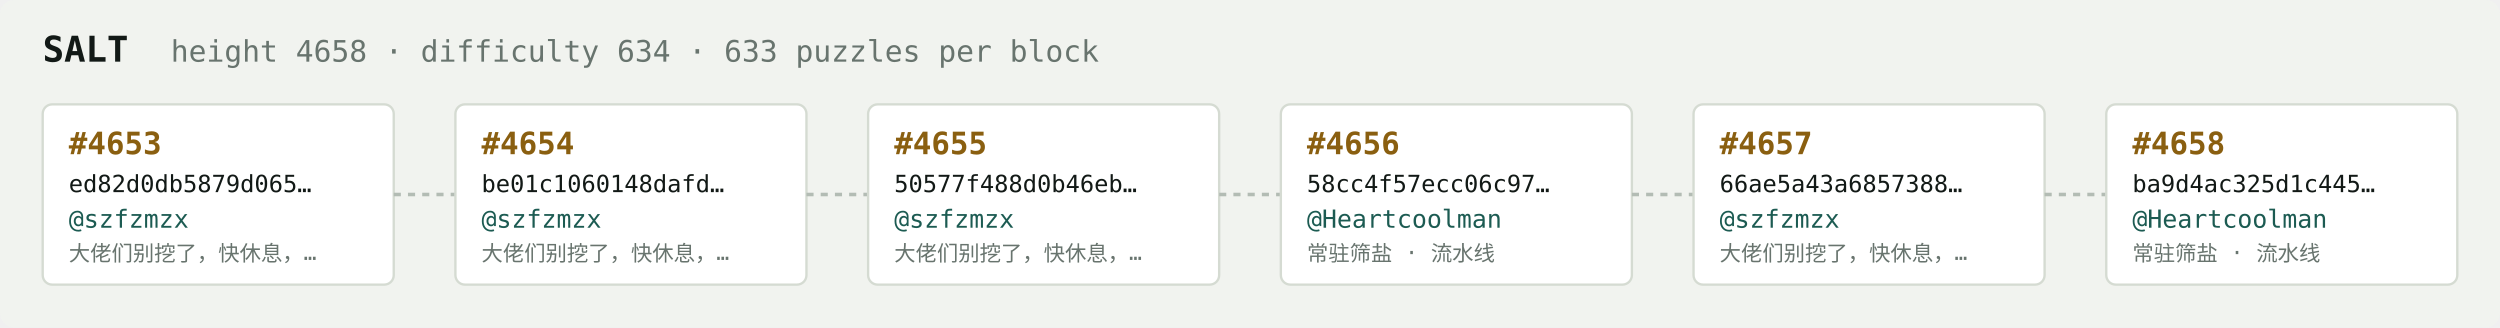
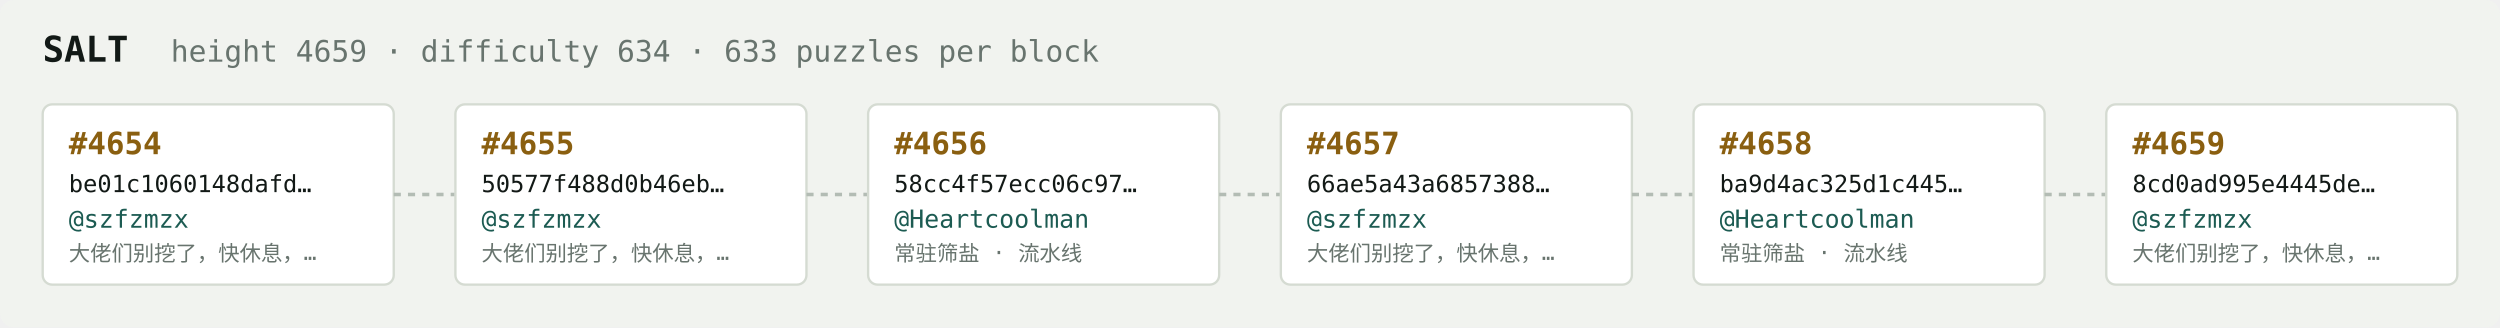
<svg xmlns="http://www.w3.org/2000/svg" width="1054" height="138" viewBox="0 0 1054 138" font-family="ui-monospace,SFMono-Regular,Menlo,monospace">
  <rect fill="#f1f3ef" width="1054" height="138" rx="6" />
  <text x="18" y="26" fill="#121916" font-size="15" font-weight="700">SALT</text>
-   <text x="72" y="26" fill="#68746e" font-size="12.5">height 4658 · difficulty 634 · 633 puzzles per block</text>
+   <text x="72" y="26" fill="#68746e" font-size="12.5">height 4659 · difficulty 634 · 633 puzzles per block</text>
  <rect x="18" y="44" width="148" height="76" rx="4" fill="#ffffff" stroke="#d5dbd2" stroke-width="1" />
-   <text x="29" y="65" fill="#8a5f10" font-size="13" font-weight="700">#4653</text>
-   <text x="29" y="81" fill="#121916" font-size="10">ed82d0db5879d065…</text>
+   <text x="29" y="65" fill="#8a5f10" font-size="13" font-weight="700">#4654</text>
+   <text x="29" y="81" fill="#121916" font-size="10">be01c1060148dafd…</text>
  <text x="29" y="96" fill="#1c5b52" font-size="10.5">@szfzmzx</text>
  <text x="29" y="110" fill="#68746e" font-size="9">大佬们别挖了，快休息，…</text>
  <line x1="166" y1="82.0" x2="192" y2="82.0" stroke="#b3bcb4" stroke-width="1.5" stroke-dasharray="3 3" />
  <rect x="192" y="44" width="148" height="76" rx="4" fill="#ffffff" stroke="#d5dbd2" stroke-width="1" />
-   <text x="203" y="65" fill="#8a5f10" font-size="13" font-weight="700">#4654</text>
-   <text x="203" y="81" fill="#121916" font-size="10">be01c1060148dafd…</text>
+   <text x="203" y="65" fill="#8a5f10" font-size="13" font-weight="700">#4655</text>
+   <text x="203" y="81" fill="#121916" font-size="10">50577f488d0b46eb…</text>
  <text x="203" y="96" fill="#1c5b52" font-size="10.5">@szfzmzx</text>
  <text x="203" y="110" fill="#68746e" font-size="9">大佬们别挖了，快休息，…</text>
  <line x1="340" y1="82.0" x2="366" y2="82.0" stroke="#b3bcb4" stroke-width="1.5" stroke-dasharray="3 3" />
  <rect x="366" y="44" width="148" height="76" rx="4" fill="#ffffff" stroke="#d5dbd2" stroke-width="1" />
-   <text x="377" y="65" fill="#8a5f10" font-size="13" font-weight="700">#4655</text>
-   <text x="377" y="81" fill="#121916" font-size="10">50577f488d0b46eb…</text>
-   <text x="377" y="96" fill="#1c5b52" font-size="10.5">@szfzmzx</text>
-   <text x="377" y="110" fill="#68746e" font-size="9">大佬们别挖了，快休息，…</text>
+   <text x="377" y="65" fill="#8a5f10" font-size="13" font-weight="700">#4656</text>
+   <text x="377" y="81" fill="#121916" font-size="10">58cc4f57ecc06c97…</text>
+   <text x="377" y="96" fill="#1c5b52" font-size="10.5">@Heartcoolman</text>
+   <text x="377" y="110" fill="#68746e" font-size="9">常驻筛盐 · 流水线</text>
  <line x1="514" y1="82.0" x2="540" y2="82.0" stroke="#b3bcb4" stroke-width="1.5" stroke-dasharray="3 3" />
  <rect x="540" y="44" width="148" height="76" rx="4" fill="#ffffff" stroke="#d5dbd2" stroke-width="1" />
-   <text x="551" y="65" fill="#8a5f10" font-size="13" font-weight="700">#4656</text>
-   <text x="551" y="81" fill="#121916" font-size="10">58cc4f57ecc06c97…</text>
-   <text x="551" y="96" fill="#1c5b52" font-size="10.5">@Heartcoolman</text>
-   <text x="551" y="110" fill="#68746e" font-size="9">常驻筛盐 · 流水线</text>
+   <text x="551" y="65" fill="#8a5f10" font-size="13" font-weight="700">#4657</text>
+   <text x="551" y="81" fill="#121916" font-size="10">66ae5a43a6857388…</text>
+   <text x="551" y="96" fill="#1c5b52" font-size="10.5">@szfzmzx</text>
+   <text x="551" y="110" fill="#68746e" font-size="9">大佬们别挖了，快休息，…</text>
  <line x1="688" y1="82.0" x2="714" y2="82.0" stroke="#b3bcb4" stroke-width="1.5" stroke-dasharray="3 3" />
  <rect x="714" y="44" width="148" height="76" rx="4" fill="#ffffff" stroke="#d5dbd2" stroke-width="1" />
-   <text x="725" y="65" fill="#8a5f10" font-size="13" font-weight="700">#4657</text>
-   <text x="725" y="81" fill="#121916" font-size="10">66ae5a43a6857388…</text>
-   <text x="725" y="96" fill="#1c5b52" font-size="10.5">@szfzmzx</text>
-   <text x="725" y="110" fill="#68746e" font-size="9">大佬们别挖了，快休息，…</text>
+   <text x="725" y="65" fill="#8a5f10" font-size="13" font-weight="700">#4658</text>
+   <text x="725" y="81" fill="#121916" font-size="10">ba9d4ac325d1c445…</text>
+   <text x="725" y="96" fill="#1c5b52" font-size="10.5">@Heartcoolman</text>
+   <text x="725" y="110" fill="#68746e" font-size="9">常驻筛盐 · 流水线</text>
  <line x1="862" y1="82.0" x2="888" y2="82.0" stroke="#b3bcb4" stroke-width="1.5" stroke-dasharray="3 3" />
  <rect x="888" y="44" width="148" height="76" rx="4" fill="#ffffff" stroke="#d5dbd2" stroke-width="1" />
-   <text x="899" y="65" fill="#8a5f10" font-size="13" font-weight="700">#4658</text>
-   <text x="899" y="81" fill="#121916" font-size="10">ba9d4ac325d1c445…</text>
-   <text x="899" y="96" fill="#1c5b52" font-size="10.5">@Heartcoolman</text>
-   <text x="899" y="110" fill="#68746e" font-size="9">常驻筛盐 · 流水线</text>
+   <text x="899" y="65" fill="#8a5f10" font-size="13" font-weight="700">#4659</text>
+   <text x="899" y="81" fill="#121916" font-size="10">8cd0ad995e4445de…</text>
+   <text x="899" y="96" fill="#1c5b52" font-size="10.5">@szfzmzx</text>
+   <text x="899" y="110" fill="#68746e" font-size="9">大佬们别挖了，快休息，…</text>
</svg>
